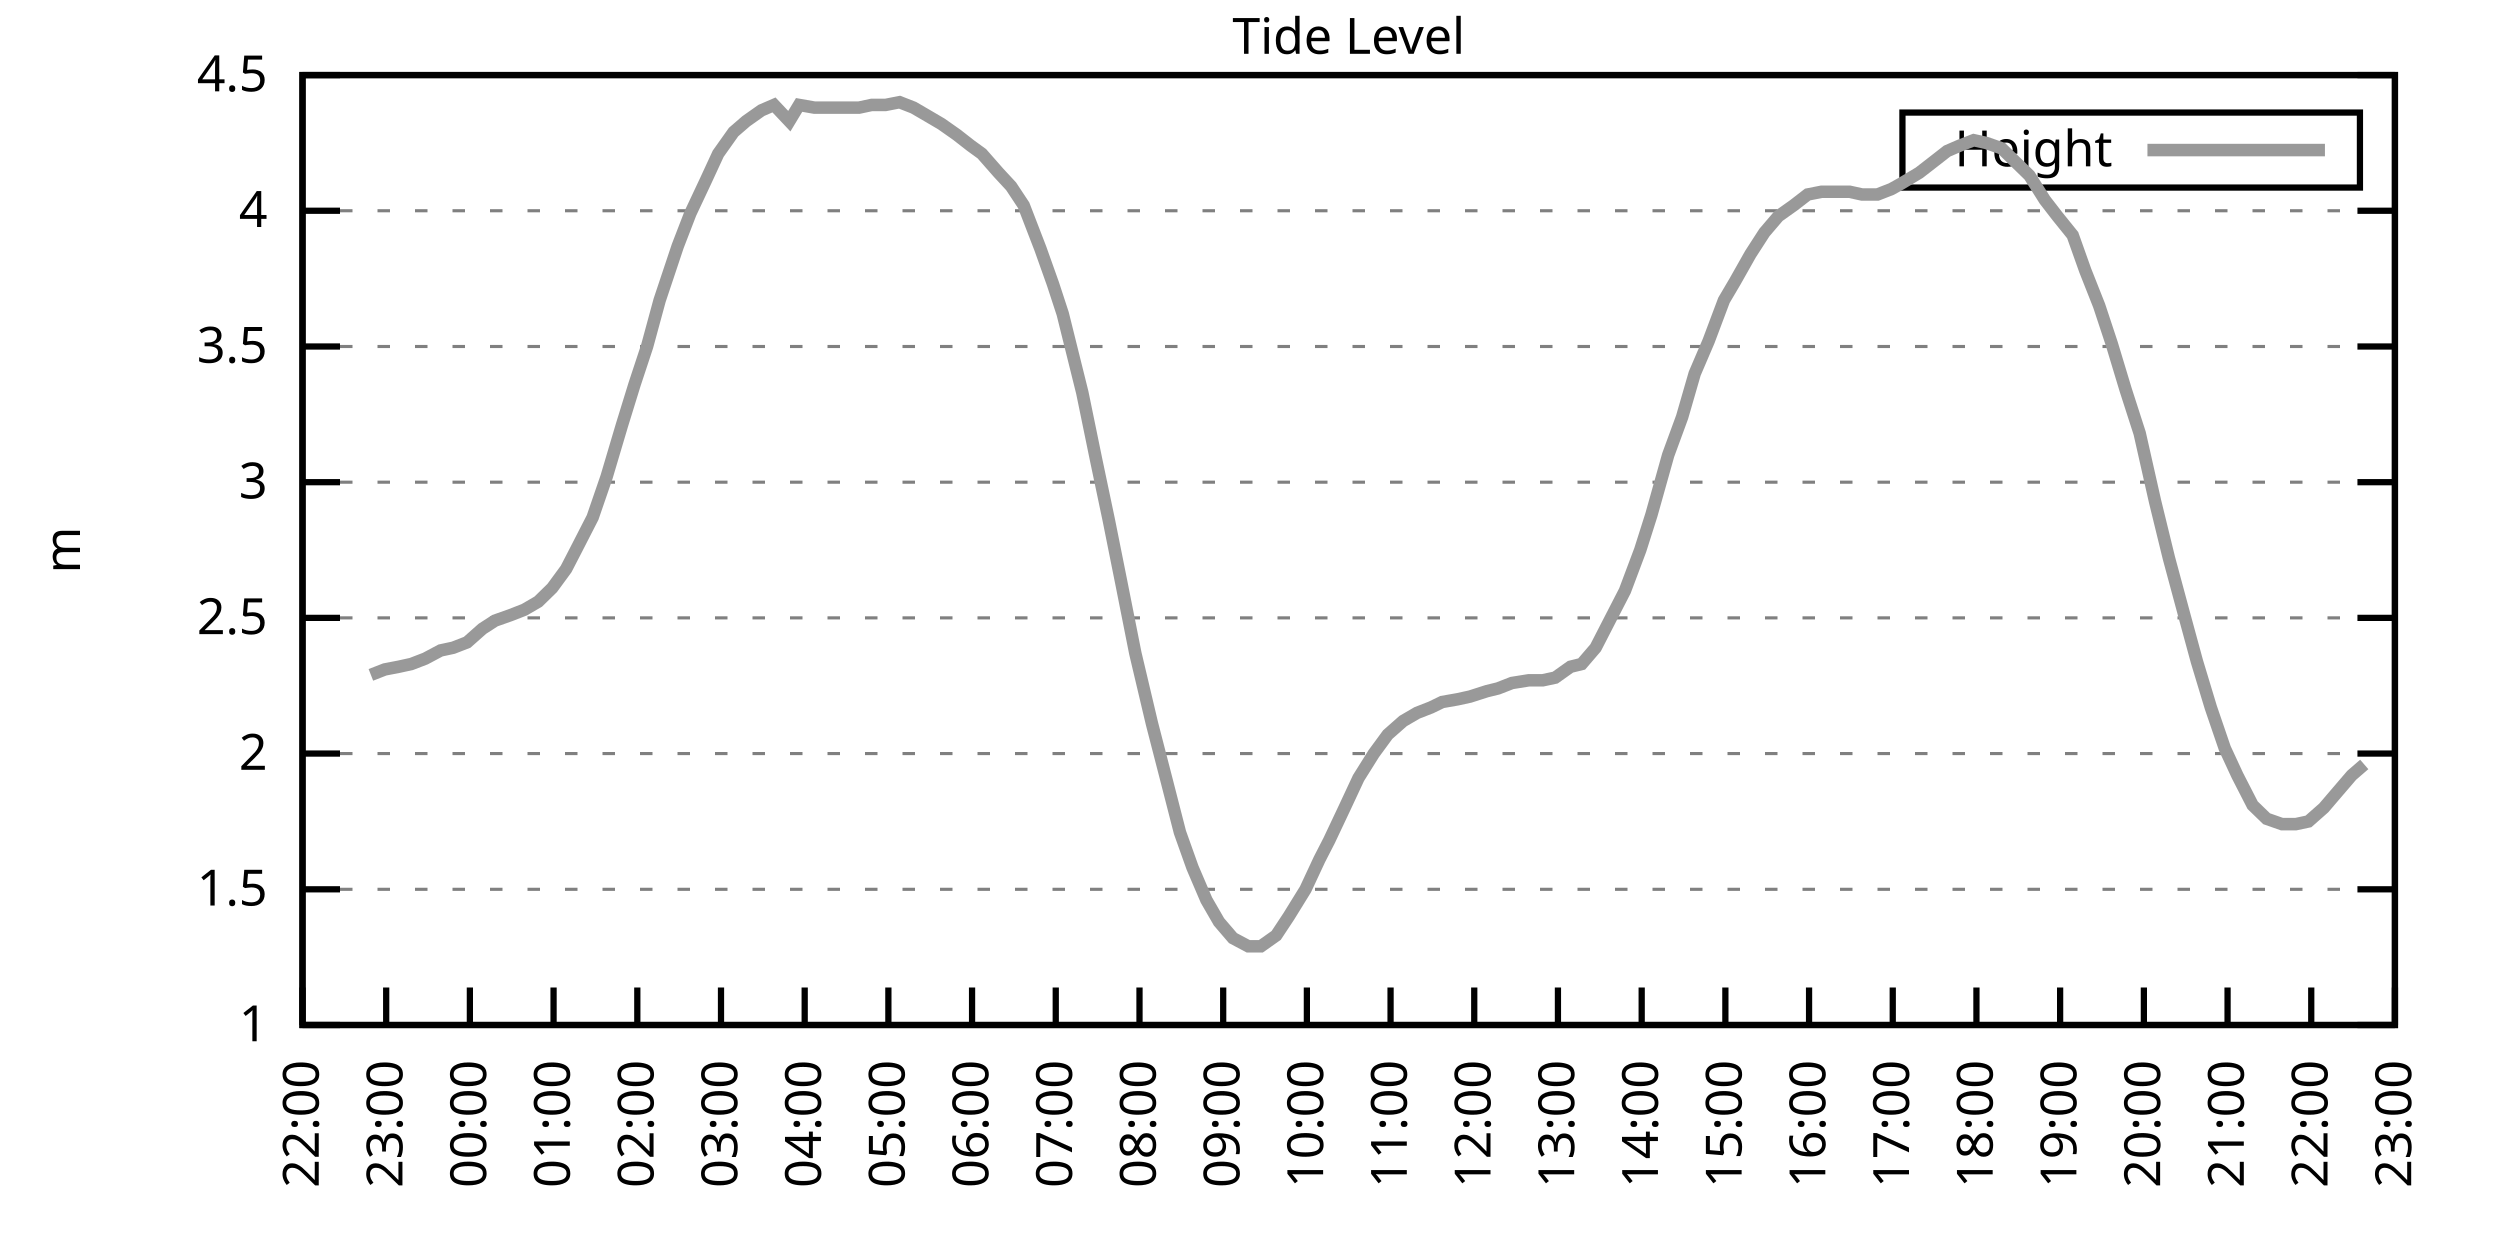
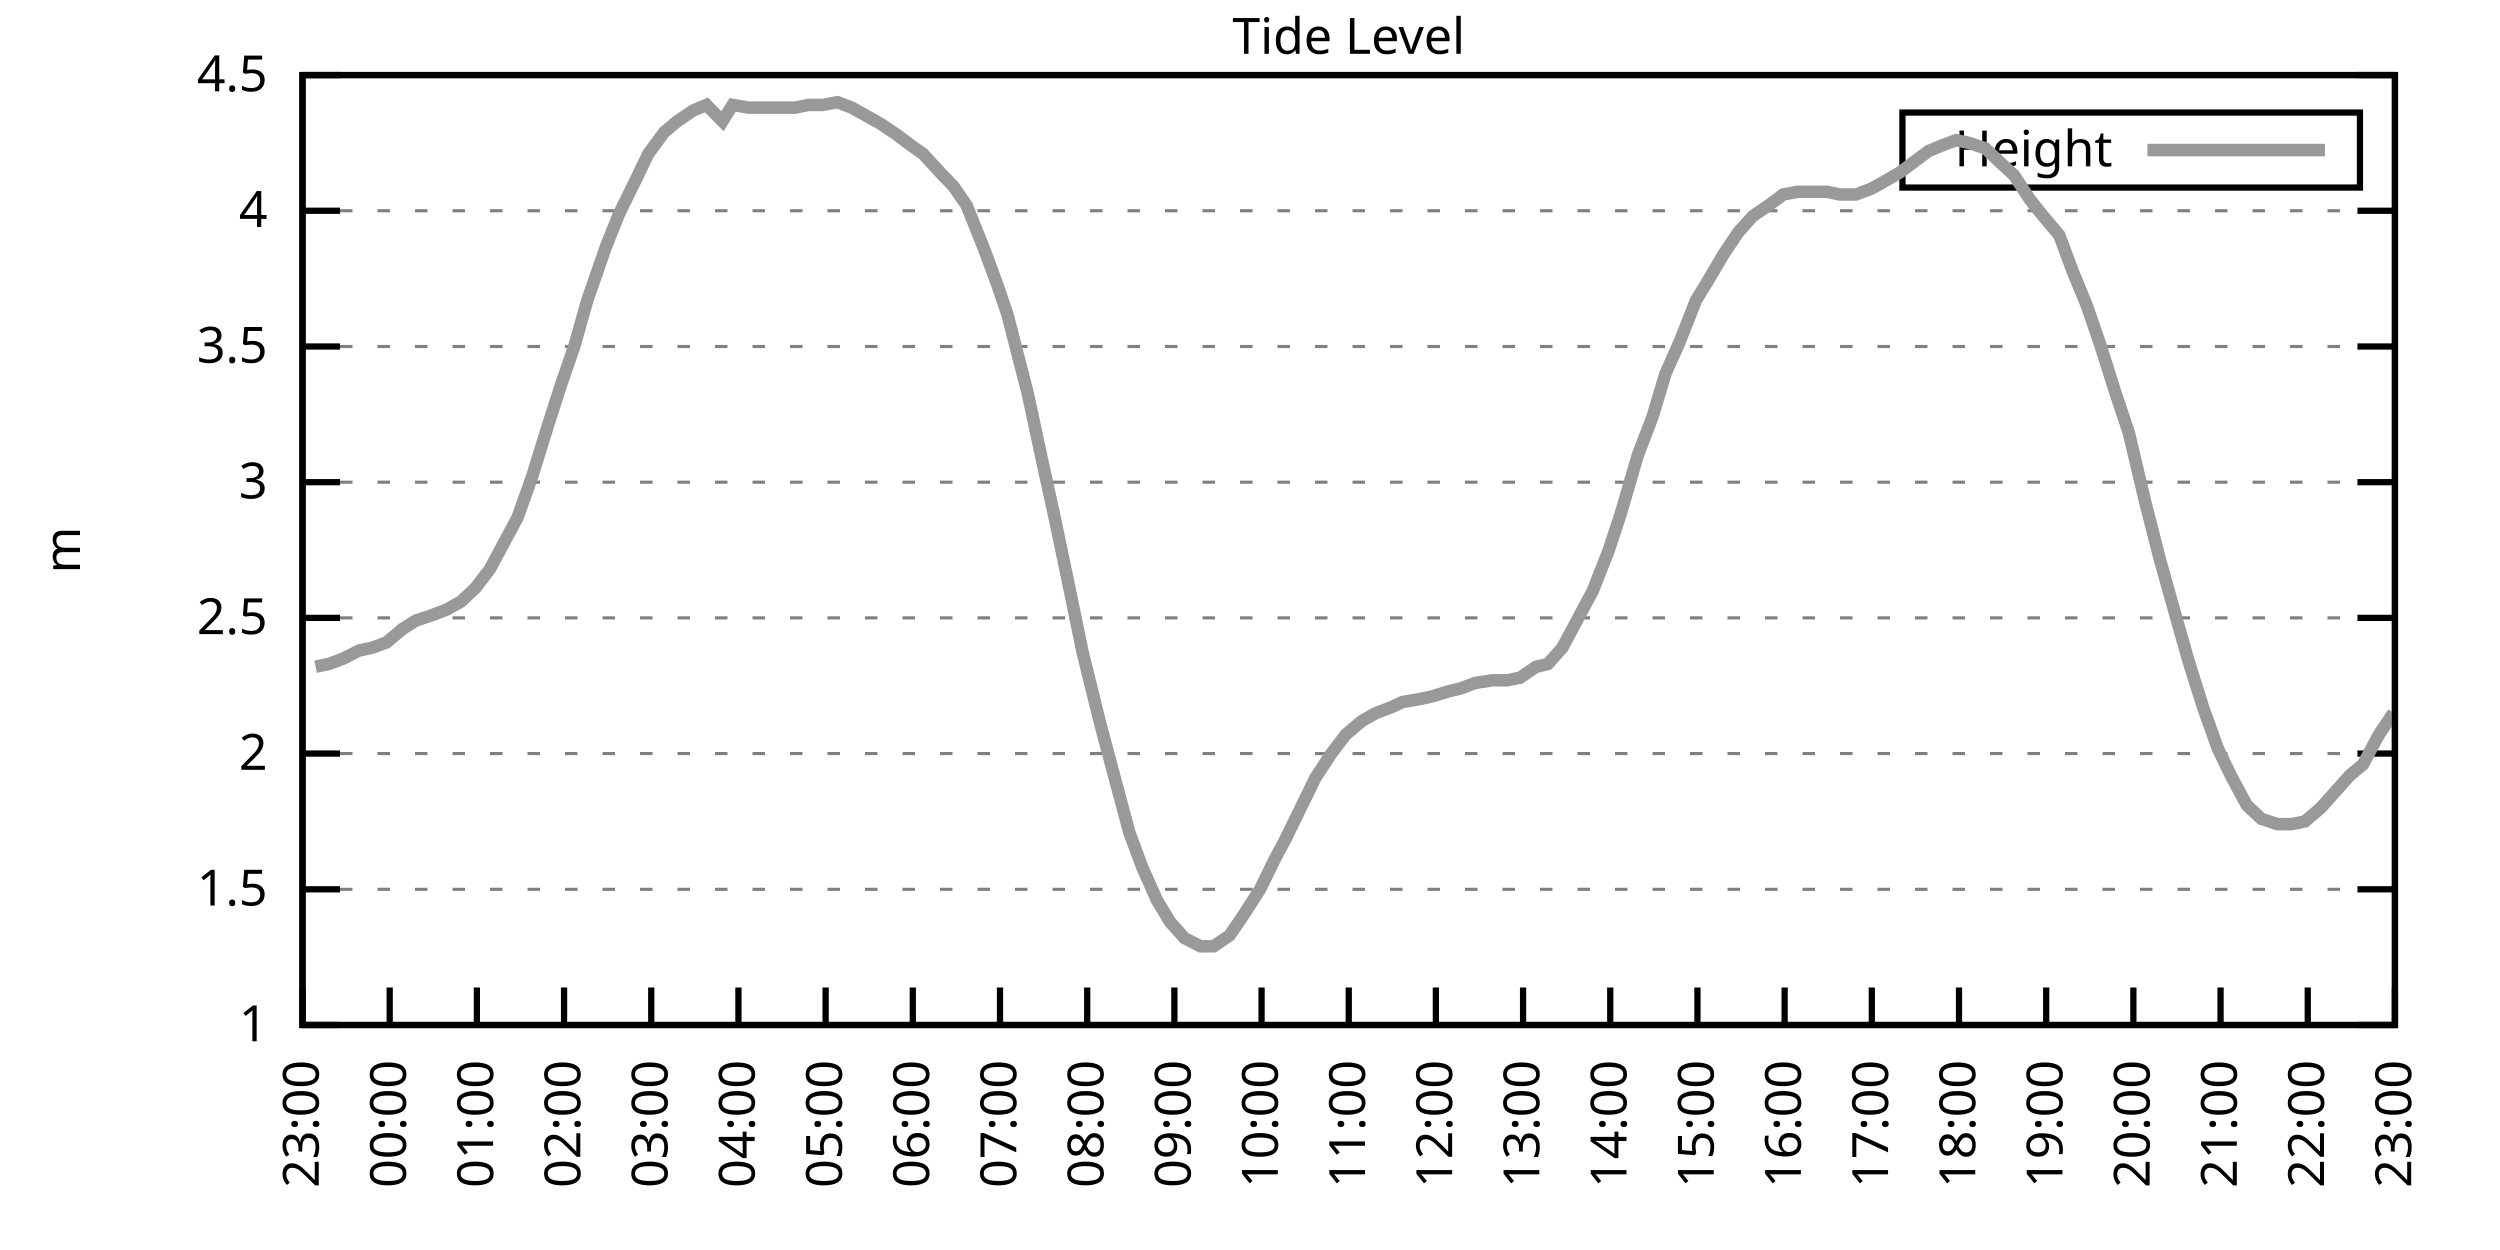
<svg xmlns="http://www.w3.org/2000/svg" xmlns:xlink="http://www.w3.org/1999/xlink" width="400" height="200" viewBox="0 0 400 200">
  <g id="gnuplot_canvas">
    <rect x="0" y="0" width="400" height="200" fill="none" />
    <defs>
      <circle id="gpDot" r="0.5" stroke-width="0.5" stroke="currentColor" />
      <path id="gpPt0" stroke-width="0.333" stroke="currentColor" d="M-1,0 h2 M0,-1 v2" />
      <path id="gpPt1" stroke-width="0.333" stroke="currentColor" d="M-1,-1 L1,1 M1,-1 L-1,1" />
      <path id="gpPt2" stroke-width="0.333" stroke="currentColor" d="M-1,0 L1,0 M0,-1 L0,1 M-1,-1 L1,1 M-1,1 L1,-1" />
      <rect id="gpPt3" stroke-width="0.333" stroke="currentColor" x="-1" y="-1" width="2" height="2" />
      <rect id="gpPt4" stroke-width="0.333" stroke="currentColor" fill="currentColor" x="-1" y="-1" width="2" height="2" />
      <circle id="gpPt5" stroke-width="0.333" stroke="currentColor" cx="0" cy="0" r="1" />
      <use xlink:href="#gpPt5" id="gpPt6" fill="currentColor" stroke="none" />
      <path id="gpPt7" stroke-width="0.333" stroke="currentColor" d="M0,-1.33 L-1.33,0.67 L1.33,0.67 z" />
      <use xlink:href="#gpPt7" id="gpPt8" fill="currentColor" stroke="none" />
      <use xlink:href="#gpPt7" id="gpPt9" stroke="currentColor" transform="rotate(180)" />
      <use xlink:href="#gpPt9" id="gpPt10" fill="currentColor" stroke="none" />
      <use xlink:href="#gpPt3" id="gpPt11" stroke="currentColor" transform="rotate(45)" />
      <use xlink:href="#gpPt11" id="gpPt12" fill="currentColor" stroke="none" />
      <path id="gpPt13" stroke-width="0.333" stroke="currentColor" d="M0,1.330 L1.265,0.411 L0.782,-1.067 L-0.782,-1.076 L-1.265,0.411 z" />
      <use xlink:href="#gpPt13" id="gpPt14" fill="currentColor" stroke="none" />
      <filter id="textbox" filterUnits="objectBoundingBox" x="0" y="0" height="1" width="1">
        <feFlood flood-color="white" flood-opacity="1" result="bgnd" />
        <feComposite in="SourceGraphic" in2="bgnd" operator="atop" />
      </filter>
      <filter id="greybox" filterUnits="objectBoundingBox" x="0" y="0" height="1" width="1">
        <feFlood flood-color="lightgrey" flood-opacity="1" result="grey" />
        <feComposite in="SourceGraphic" in2="grey" operator="atop" />
      </filter>
    </defs>
    <g fill="none" color="white" stroke="currentColor" stroke-width="1.00" stroke-linecap="butt" stroke-linejoin="miter">
</g>
    <g fill="none" color="black" stroke="currentColor" stroke-width="1.00" stroke-linecap="butt" stroke-linejoin="miter">
      <g stroke="none" shape-rendering="crispEdges">
        <polygon fill="rgb(255, 255, 255)" points="48.40,164.00 383.18,164.00 383.18,12.02 48.40,12.02 " />
      </g>
    </g>
    <g fill="none" color="black" stroke="currentColor" stroke-width="1.00" stroke-linecap="butt" stroke-linejoin="miter">
</g>
    <g fill="none" color="black" stroke="black" stroke-width="0.50" stroke-linecap="butt" stroke-linejoin="miter">
</g>
    <g fill="none" color="gray" stroke="currentColor" stroke-width="0.50" stroke-linecap="butt" stroke-linejoin="miter">
      <path stroke="gray" stroke-dasharray="2,4" class="gridline" d="M48.40,164.00 L383.19,164.00  " />
    </g>
    <g fill="none" color="gray" stroke="gray" stroke-width="1.00" stroke-linecap="butt" stroke-linejoin="miter">
</g>
    <g fill="none" color="black" stroke="currentColor" stroke-width="1.00" stroke-linecap="butt" stroke-linejoin="miter">
      <path stroke="black" d="M48.40,164.00 L54.40,164.00 M383.19,164.00 L377.19,164.00  " />
      <g transform="translate(42.80,166.60)" stroke="none" fill="black" font-family="Sans" font-size="8.00" text-anchor="end">
        <text>
          <tspan font-family="Sans"> 1</tspan>
        </text>
      </g>
    </g>
    <g fill="none" color="black" stroke="currentColor" stroke-width="1.00" stroke-linecap="butt" stroke-linejoin="miter">
</g>
    <g fill="none" color="black" stroke="black" stroke-width="0.50" stroke-linecap="butt" stroke-linejoin="miter">
</g>
    <g fill="none" color="gray" stroke="currentColor" stroke-width="0.50" stroke-linecap="butt" stroke-linejoin="miter">
      <path stroke="gray" stroke-dasharray="2,4" class="gridline" d="M48.40,142.29 L383.19,142.29  " />
    </g>
    <g fill="none" color="gray" stroke="gray" stroke-width="1.00" stroke-linecap="butt" stroke-linejoin="miter">
</g>
    <g fill="none" color="black" stroke="currentColor" stroke-width="1.00" stroke-linecap="butt" stroke-linejoin="miter">
      <path stroke="black" d="M48.40,142.29 L54.40,142.29 M383.19,142.29 L377.19,142.29  " />
      <g transform="translate(42.80,144.89)" stroke="none" fill="black" font-family="Sans" font-size="8.00" text-anchor="end">
        <text>
          <tspan font-family="Sans"> 1.5</tspan>
        </text>
      </g>
    </g>
    <g fill="none" color="black" stroke="currentColor" stroke-width="1.00" stroke-linecap="butt" stroke-linejoin="miter">
</g>
    <g fill="none" color="black" stroke="black" stroke-width="0.50" stroke-linecap="butt" stroke-linejoin="miter">
</g>
    <g fill="none" color="gray" stroke="currentColor" stroke-width="0.50" stroke-linecap="butt" stroke-linejoin="miter">
      <path stroke="gray" stroke-dasharray="2,4" class="gridline" d="M48.40,120.57 L383.19,120.57  " />
    </g>
    <g fill="none" color="gray" stroke="gray" stroke-width="1.00" stroke-linecap="butt" stroke-linejoin="miter">
</g>
    <g fill="none" color="black" stroke="currentColor" stroke-width="1.00" stroke-linecap="butt" stroke-linejoin="miter">
      <path stroke="black" d="M48.40,120.57 L54.40,120.57 M383.19,120.57 L377.19,120.57  " />
      <g transform="translate(42.80,123.17)" stroke="none" fill="black" font-family="Sans" font-size="8.00" text-anchor="end">
        <text>
          <tspan font-family="Sans"> 2</tspan>
        </text>
      </g>
    </g>
    <g fill="none" color="black" stroke="currentColor" stroke-width="1.00" stroke-linecap="butt" stroke-linejoin="miter">
</g>
    <g fill="none" color="black" stroke="black" stroke-width="0.50" stroke-linecap="butt" stroke-linejoin="miter">
</g>
    <g fill="none" color="gray" stroke="currentColor" stroke-width="0.50" stroke-linecap="butt" stroke-linejoin="miter">
      <path stroke="gray" stroke-dasharray="2,4" class="gridline" d="M48.40,98.86 L383.19,98.86  " />
    </g>
    <g fill="none" color="gray" stroke="gray" stroke-width="1.00" stroke-linecap="butt" stroke-linejoin="miter">
</g>
    <g fill="none" color="black" stroke="currentColor" stroke-width="1.00" stroke-linecap="butt" stroke-linejoin="miter">
      <path stroke="black" d="M48.40,98.86 L54.40,98.86 M383.19,98.86 L377.19,98.86  " />
      <g transform="translate(42.80,101.46)" stroke="none" fill="black" font-family="Sans" font-size="8.00" text-anchor="end">
        <text>
          <tspan font-family="Sans"> 2.5</tspan>
        </text>
      </g>
    </g>
    <g fill="none" color="black" stroke="currentColor" stroke-width="1.00" stroke-linecap="butt" stroke-linejoin="miter">
</g>
    <g fill="none" color="black" stroke="black" stroke-width="0.50" stroke-linecap="butt" stroke-linejoin="miter">
</g>
    <g fill="none" color="gray" stroke="currentColor" stroke-width="0.50" stroke-linecap="butt" stroke-linejoin="miter">
      <path stroke="gray" stroke-dasharray="2,4" class="gridline" d="M48.40,77.15 L383.19,77.15  " />
    </g>
    <g fill="none" color="gray" stroke="gray" stroke-width="1.00" stroke-linecap="butt" stroke-linejoin="miter">
</g>
    <g fill="none" color="black" stroke="currentColor" stroke-width="1.00" stroke-linecap="butt" stroke-linejoin="miter">
      <path stroke="black" d="M48.40,77.15 L54.40,77.15 M383.19,77.15 L377.19,77.15  " />
      <g transform="translate(42.80,79.75)" stroke="none" fill="black" font-family="Sans" font-size="8.00" text-anchor="end">
        <text>
          <tspan font-family="Sans"> 3</tspan>
        </text>
      </g>
    </g>
    <g fill="none" color="black" stroke="currentColor" stroke-width="1.00" stroke-linecap="butt" stroke-linejoin="miter">
</g>
    <g fill="none" color="black" stroke="black" stroke-width="0.50" stroke-linecap="butt" stroke-linejoin="miter">
</g>
    <g fill="none" color="gray" stroke="currentColor" stroke-width="0.50" stroke-linecap="butt" stroke-linejoin="miter">
      <path stroke="gray" stroke-dasharray="2,4" class="gridline" d="M48.40,55.44 L383.19,55.44  " />
    </g>
    <g fill="none" color="gray" stroke="gray" stroke-width="1.00" stroke-linecap="butt" stroke-linejoin="miter">
</g>
    <g fill="none" color="black" stroke="currentColor" stroke-width="1.00" stroke-linecap="butt" stroke-linejoin="miter">
      <path stroke="black" d="M48.40,55.44 L54.40,55.44 M383.19,55.44 L377.19,55.44  " />
      <g transform="translate(42.80,58.04)" stroke="none" fill="black" font-family="Sans" font-size="8.00" text-anchor="end">
        <text>
          <tspan font-family="Sans"> 3.5</tspan>
        </text>
      </g>
    </g>
    <g fill="none" color="black" stroke="currentColor" stroke-width="1.00" stroke-linecap="butt" stroke-linejoin="miter">
</g>
    <g fill="none" color="black" stroke="black" stroke-width="0.50" stroke-linecap="butt" stroke-linejoin="miter">
</g>
    <g fill="none" color="gray" stroke="currentColor" stroke-width="0.50" stroke-linecap="butt" stroke-linejoin="miter">
      <path stroke="gray" stroke-dasharray="2,4" class="gridline" d="M48.40,33.72 L383.19,33.72  " />
    </g>
    <g fill="none" color="gray" stroke="gray" stroke-width="1.00" stroke-linecap="butt" stroke-linejoin="miter">
</g>
    <g fill="none" color="black" stroke="currentColor" stroke-width="1.00" stroke-linecap="butt" stroke-linejoin="miter">
      <path stroke="black" d="M48.40,33.72 L54.40,33.72 M383.19,33.72 L377.19,33.72  " />
      <g transform="translate(42.80,36.32)" stroke="none" fill="black" font-family="Sans" font-size="8.00" text-anchor="end">
        <text>
          <tspan font-family="Sans"> 4</tspan>
        </text>
      </g>
    </g>
    <g fill="none" color="black" stroke="currentColor" stroke-width="1.00" stroke-linecap="butt" stroke-linejoin="miter">
</g>
    <g fill="none" color="black" stroke="black" stroke-width="0.50" stroke-linecap="butt" stroke-linejoin="miter">
</g>
    <g fill="none" color="gray" stroke="currentColor" stroke-width="0.50" stroke-linecap="butt" stroke-linejoin="miter">
      <path stroke="gray" stroke-dasharray="2,4" class="gridline" d="M48.40,12.01 L383.19,12.01  " />
    </g>
    <g fill="none" color="gray" stroke="gray" stroke-width="1.00" stroke-linecap="butt" stroke-linejoin="miter">
</g>
    <g fill="none" color="black" stroke="currentColor" stroke-width="1.00" stroke-linecap="butt" stroke-linejoin="miter">
      <path stroke="black" d="M48.40,12.01 L54.40,12.01 M383.19,12.01 L377.19,12.01  " />
      <g transform="translate(42.80,14.61)" stroke="none" fill="black" font-family="Sans" font-size="8.00" text-anchor="end">
        <text>
          <tspan font-family="Sans"> 4.5</tspan>
        </text>
      </g>
    </g>
    <g fill="none" color="black" stroke="currentColor" stroke-width="1.00" stroke-linecap="butt" stroke-linejoin="miter">
      <path stroke="black" d="M48.40,164.00 L48.40,158.00  " />
      <g transform="translate(51.00,169.60) rotate(270.00)" stroke="none" fill="black" font-family="Sans" font-size="8.00" text-anchor="end">
        <text>
-           <tspan font-family="Sans">22:00</tspan>
-         </text>
-       </g>
-     </g>
-     <g fill="none" color="black" stroke="currentColor" stroke-width="1.00" stroke-linecap="butt" stroke-linejoin="miter">
-       <path stroke="black" d="M61.79,164.00 L61.79,158.00  " />
-       <g transform="translate(64.39,169.60) rotate(270.00)" stroke="none" fill="black" font-family="Sans" font-size="8.00" text-anchor="end">
-         <text>
          <tspan font-family="Sans">23:00</tspan>
        </text>
      </g>
    </g>
    <g fill="none" color="black" stroke="currentColor" stroke-width="1.00" stroke-linecap="butt" stroke-linejoin="miter">
-       <path stroke="black" d="M75.18,164.00 L75.18,158.00  " />
-       <g transform="translate(77.78,169.60) rotate(270.00)" stroke="none" fill="black" font-family="Sans" font-size="8.00" text-anchor="end">
+       <path stroke="black" d="M62.35,164.00 L62.35,158.00  " />
+       <g transform="translate(64.95,169.60) rotate(270.00)" stroke="none" fill="black" font-family="Sans" font-size="8.00" text-anchor="end">
        <text>
          <tspan font-family="Sans">00:00</tspan>
        </text>
      </g>
    </g>
    <g fill="none" color="black" stroke="currentColor" stroke-width="1.00" stroke-linecap="butt" stroke-linejoin="miter">
-       <path stroke="black" d="M88.57,164.00 L88.57,158.00  " />
-       <g transform="translate(91.17,169.60) rotate(270.00)" stroke="none" fill="black" font-family="Sans" font-size="8.00" text-anchor="end">
+       <path stroke="black" d="M76.30,164.00 L76.30,158.00  " />
+       <g transform="translate(78.90,169.60) rotate(270.00)" stroke="none" fill="black" font-family="Sans" font-size="8.00" text-anchor="end">
        <text>
          <tspan font-family="Sans">01:00</tspan>
        </text>
      </g>
    </g>
    <g fill="none" color="black" stroke="currentColor" stroke-width="1.00" stroke-linecap="butt" stroke-linejoin="miter">
-       <path stroke="black" d="M101.97,164.00 L101.97,158.00  " />
-       <g transform="translate(104.57,169.60) rotate(270.00)" stroke="none" fill="black" font-family="Sans" font-size="8.00" text-anchor="end">
+       <path stroke="black" d="M90.25,164.00 L90.25,158.00  " />
+       <g transform="translate(92.85,169.60) rotate(270.00)" stroke="none" fill="black" font-family="Sans" font-size="8.00" text-anchor="end">
        <text>
          <tspan font-family="Sans">02:00</tspan>
        </text>
      </g>
    </g>
    <g fill="none" color="black" stroke="currentColor" stroke-width="1.00" stroke-linecap="butt" stroke-linejoin="miter">
-       <path stroke="black" d="M115.36,164.00 L115.36,158.00  " />
-       <g transform="translate(117.96,169.60) rotate(270.00)" stroke="none" fill="black" font-family="Sans" font-size="8.00" text-anchor="end">
+       <path stroke="black" d="M104.20,164.00 L104.20,158.00  " />
+       <g transform="translate(106.80,169.60) rotate(270.00)" stroke="none" fill="black" font-family="Sans" font-size="8.00" text-anchor="end">
        <text>
          <tspan font-family="Sans">03:00</tspan>
        </text>
      </g>
    </g>
    <g fill="none" color="black" stroke="currentColor" stroke-width="1.00" stroke-linecap="butt" stroke-linejoin="miter">
-       <path stroke="black" d="M128.75,164.00 L128.75,158.00  " />
-       <g transform="translate(131.35,169.60) rotate(270.00)" stroke="none" fill="black" font-family="Sans" font-size="8.00" text-anchor="end">
+       <path stroke="black" d="M118.15,164.00 L118.15,158.00  " />
+       <g transform="translate(120.75,169.60) rotate(270.00)" stroke="none" fill="black" font-family="Sans" font-size="8.00" text-anchor="end">
        <text>
          <tspan font-family="Sans">04:00</tspan>
        </text>
      </g>
    </g>
    <g fill="none" color="black" stroke="currentColor" stroke-width="1.00" stroke-linecap="butt" stroke-linejoin="miter">
-       <path stroke="black" d="M142.14,164.00 L142.14,158.00  " />
-       <g transform="translate(144.74,169.60) rotate(270.00)" stroke="none" fill="black" font-family="Sans" font-size="8.00" text-anchor="end">
+       <path stroke="black" d="M132.10,164.00 L132.10,158.00  " />
+       <g transform="translate(134.70,169.60) rotate(270.00)" stroke="none" fill="black" font-family="Sans" font-size="8.00" text-anchor="end">
        <text>
          <tspan font-family="Sans">05:00</tspan>
        </text>
      </g>
    </g>
    <g fill="none" color="black" stroke="currentColor" stroke-width="1.00" stroke-linecap="butt" stroke-linejoin="miter">
-       <path stroke="black" d="M155.53,164.00 L155.53,158.00  " />
-       <g transform="translate(158.13,169.60) rotate(270.00)" stroke="none" fill="black" font-family="Sans" font-size="8.00" text-anchor="end">
+       <path stroke="black" d="M146.05,164.00 L146.05,158.00  " />
+       <g transform="translate(148.65,169.60) rotate(270.00)" stroke="none" fill="black" font-family="Sans" font-size="8.00" text-anchor="end">
        <text>
          <tspan font-family="Sans">06:00</tspan>
        </text>
      </g>
    </g>
    <g fill="none" color="black" stroke="currentColor" stroke-width="1.00" stroke-linecap="butt" stroke-linejoin="miter">
-       <path stroke="black" d="M168.92,164.00 L168.92,158.00  " />
-       <g transform="translate(171.52,169.60) rotate(270.00)" stroke="none" fill="black" font-family="Sans" font-size="8.00" text-anchor="end">
+       <path stroke="black" d="M160.00,164.00 L160.00,158.00  " />
+       <g transform="translate(162.60,169.60) rotate(270.00)" stroke="none" fill="black" font-family="Sans" font-size="8.00" text-anchor="end">
        <text>
          <tspan font-family="Sans">07:00</tspan>
        </text>
      </g>
    </g>
    <g fill="none" color="black" stroke="currentColor" stroke-width="1.00" stroke-linecap="butt" stroke-linejoin="miter">
-       <path stroke="black" d="M182.32,164.00 L182.32,158.00  " />
-       <g transform="translate(184.92,169.60) rotate(270.00)" stroke="none" fill="black" font-family="Sans" font-size="8.00" text-anchor="end">
+       <path stroke="black" d="M173.95,164.00 L173.95,158.00  " />
+       <g transform="translate(176.55,169.60) rotate(270.00)" stroke="none" fill="black" font-family="Sans" font-size="8.00" text-anchor="end">
        <text>
          <tspan font-family="Sans">08:00</tspan>
        </text>
      </g>
    </g>
    <g fill="none" color="black" stroke="currentColor" stroke-width="1.00" stroke-linecap="butt" stroke-linejoin="miter">
-       <path stroke="black" d="M195.71,164.00 L195.71,158.00  " />
-       <g transform="translate(198.31,169.60) rotate(270.00)" stroke="none" fill="black" font-family="Sans" font-size="8.00" text-anchor="end">
+       <path stroke="black" d="M187.90,164.00 L187.90,158.00  " />
+       <g transform="translate(190.50,169.60) rotate(270.00)" stroke="none" fill="black" font-family="Sans" font-size="8.00" text-anchor="end">
        <text>
          <tspan font-family="Sans">09:00</tspan>
        </text>
      </g>
    </g>
    <g fill="none" color="black" stroke="currentColor" stroke-width="1.00" stroke-linecap="butt" stroke-linejoin="miter">
-       <path stroke="black" d="M209.10,164.00 L209.10,158.00  " />
-       <g transform="translate(211.70,169.60) rotate(270.00)" stroke="none" fill="black" font-family="Sans" font-size="8.00" text-anchor="end">
+       <path stroke="black" d="M201.85,164.00 L201.85,158.00  " />
+       <g transform="translate(204.45,169.60) rotate(270.00)" stroke="none" fill="black" font-family="Sans" font-size="8.00" text-anchor="end">
        <text>
          <tspan font-family="Sans">10:00</tspan>
        </text>
      </g>
    </g>
    <g fill="none" color="black" stroke="currentColor" stroke-width="1.00" stroke-linecap="butt" stroke-linejoin="miter">
-       <path stroke="black" d="M222.49,164.00 L222.49,158.00  " />
-       <g transform="translate(225.09,169.60) rotate(270.00)" stroke="none" fill="black" font-family="Sans" font-size="8.00" text-anchor="end">
+       <path stroke="black" d="M215.80,164.00 L215.80,158.00  " />
+       <g transform="translate(218.40,169.60) rotate(270.00)" stroke="none" fill="black" font-family="Sans" font-size="8.00" text-anchor="end">
        <text>
          <tspan font-family="Sans">11:00</tspan>
        </text>
      </g>
    </g>
    <g fill="none" color="black" stroke="currentColor" stroke-width="1.00" stroke-linecap="butt" stroke-linejoin="miter">
-       <path stroke="black" d="M235.88,164.00 L235.88,158.00  " />
-       <g transform="translate(238.48,169.60) rotate(270.00)" stroke="none" fill="black" font-family="Sans" font-size="8.00" text-anchor="end">
+       <path stroke="black" d="M229.74,164.00 L229.74,158.00  " />
+       <g transform="translate(232.34,169.60) rotate(270.00)" stroke="none" fill="black" font-family="Sans" font-size="8.00" text-anchor="end">
        <text>
          <tspan font-family="Sans">12:00</tspan>
        </text>
      </g>
    </g>
    <g fill="none" color="black" stroke="currentColor" stroke-width="1.00" stroke-linecap="butt" stroke-linejoin="miter">
-       <path stroke="black" d="M249.27,164.00 L249.27,158.00  " />
-       <g transform="translate(251.87,169.60) rotate(270.00)" stroke="none" fill="black" font-family="Sans" font-size="8.00" text-anchor="end">
+       <path stroke="black" d="M243.69,164.00 L243.69,158.00  " />
+       <g transform="translate(246.29,169.60) rotate(270.00)" stroke="none" fill="black" font-family="Sans" font-size="8.00" text-anchor="end">
        <text>
          <tspan font-family="Sans">13:00</tspan>
        </text>
      </g>
    </g>
    <g fill="none" color="black" stroke="currentColor" stroke-width="1.00" stroke-linecap="butt" stroke-linejoin="miter">
-       <path stroke="black" d="M262.67,164.00 L262.67,158.00  " />
-       <g transform="translate(265.27,169.60) rotate(270.00)" stroke="none" fill="black" font-family="Sans" font-size="8.00" text-anchor="end">
+       <path stroke="black" d="M257.64,164.00 L257.64,158.00  " />
+       <g transform="translate(260.24,169.60) rotate(270.00)" stroke="none" fill="black" font-family="Sans" font-size="8.00" text-anchor="end">
        <text>
          <tspan font-family="Sans">14:00</tspan>
        </text>
      </g>
    </g>
    <g fill="none" color="black" stroke="currentColor" stroke-width="1.00" stroke-linecap="butt" stroke-linejoin="miter">
-       <path stroke="black" d="M276.06,164.00 L276.06,158.00  " />
-       <g transform="translate(278.66,169.60) rotate(270.00)" stroke="none" fill="black" font-family="Sans" font-size="8.00" text-anchor="end">
+       <path stroke="black" d="M271.59,164.00 L271.59,158.00  " />
+       <g transform="translate(274.19,169.60) rotate(270.00)" stroke="none" fill="black" font-family="Sans" font-size="8.00" text-anchor="end">
        <text>
          <tspan font-family="Sans">15:00</tspan>
        </text>
      </g>
    </g>
    <g fill="none" color="black" stroke="currentColor" stroke-width="1.00" stroke-linecap="butt" stroke-linejoin="miter">
-       <path stroke="black" d="M289.45,164.00 L289.45,158.00  " />
-       <g transform="translate(292.05,169.60) rotate(270.00)" stroke="none" fill="black" font-family="Sans" font-size="8.00" text-anchor="end">
+       <path stroke="black" d="M285.54,164.00 L285.54,158.00  " />
+       <g transform="translate(288.14,169.60) rotate(270.00)" stroke="none" fill="black" font-family="Sans" font-size="8.00" text-anchor="end">
        <text>
          <tspan font-family="Sans">16:00</tspan>
        </text>
      </g>
    </g>
    <g fill="none" color="black" stroke="currentColor" stroke-width="1.00" stroke-linecap="butt" stroke-linejoin="miter">
-       <path stroke="black" d="M302.84,164.00 L302.84,158.00  " />
-       <g transform="translate(305.44,169.60) rotate(270.00)" stroke="none" fill="black" font-family="Sans" font-size="8.00" text-anchor="end">
+       <path stroke="black" d="M299.49,164.00 L299.49,158.00  " />
+       <g transform="translate(302.09,169.60) rotate(270.00)" stroke="none" fill="black" font-family="Sans" font-size="8.00" text-anchor="end">
        <text>
          <tspan font-family="Sans">17:00</tspan>
        </text>
      </g>
    </g>
    <g fill="none" color="black" stroke="currentColor" stroke-width="1.00" stroke-linecap="butt" stroke-linejoin="miter">
-       <path stroke="black" d="M316.23,164.00 L316.23,158.00  " />
-       <g transform="translate(318.83,169.60) rotate(270.00)" stroke="none" fill="black" font-family="Sans" font-size="8.00" text-anchor="end">
+       <path stroke="black" d="M313.44,164.00 L313.44,158.00  " />
+       <g transform="translate(316.04,169.60) rotate(270.00)" stroke="none" fill="black" font-family="Sans" font-size="8.00" text-anchor="end">
        <text>
          <tspan font-family="Sans">18:00</tspan>
        </text>
      </g>
    </g>
    <g fill="none" color="black" stroke="currentColor" stroke-width="1.00" stroke-linecap="butt" stroke-linejoin="miter">
-       <path stroke="black" d="M329.62,164.00 L329.62,158.00  " />
-       <g transform="translate(332.22,169.60) rotate(270.00)" stroke="none" fill="black" font-family="Sans" font-size="8.00" text-anchor="end">
+       <path stroke="black" d="M327.39,164.00 L327.39,158.00  " />
+       <g transform="translate(329.99,169.60) rotate(270.00)" stroke="none" fill="black" font-family="Sans" font-size="8.00" text-anchor="end">
        <text>
          <tspan font-family="Sans">19:00</tspan>
        </text>
      </g>
    </g>
    <g fill="none" color="black" stroke="currentColor" stroke-width="1.00" stroke-linecap="butt" stroke-linejoin="miter">
-       <path stroke="black" d="M343.02,164.00 L343.02,158.00  " />
-       <g transform="translate(345.62,169.60) rotate(270.00)" stroke="none" fill="black" font-family="Sans" font-size="8.00" text-anchor="end">
+       <path stroke="black" d="M341.34,164.00 L341.34,158.00  " />
+       <g transform="translate(343.94,169.60) rotate(270.00)" stroke="none" fill="black" font-family="Sans" font-size="8.00" text-anchor="end">
        <text>
          <tspan font-family="Sans">20:00</tspan>
        </text>
      </g>
    </g>
    <g fill="none" color="black" stroke="currentColor" stroke-width="1.00" stroke-linecap="butt" stroke-linejoin="miter">
-       <path stroke="black" d="M356.41,164.00 L356.41,158.00  " />
-       <g transform="translate(359.01,169.60) rotate(270.00)" stroke="none" fill="black" font-family="Sans" font-size="8.00" text-anchor="end">
+       <path stroke="black" d="M355.29,164.00 L355.29,158.00  " />
+       <g transform="translate(357.89,169.60) rotate(270.00)" stroke="none" fill="black" font-family="Sans" font-size="8.00" text-anchor="end">
        <text>
          <tspan font-family="Sans">21:00</tspan>
        </text>
      </g>
    </g>
    <g fill="none" color="black" stroke="currentColor" stroke-width="1.00" stroke-linecap="butt" stroke-linejoin="miter">
-       <path stroke="black" d="M369.80,164.00 L369.80,158.00  " />
-       <g transform="translate(372.40,169.60) rotate(270.00)" stroke="none" fill="black" font-family="Sans" font-size="8.00" text-anchor="end">
+       <path stroke="black" d="M369.24,164.00 L369.24,158.00  " />
+       <g transform="translate(371.84,169.60) rotate(270.00)" stroke="none" fill="black" font-family="Sans" font-size="8.00" text-anchor="end">
        <text>
          <tspan font-family="Sans">22:00</tspan>
        </text>
      </g>
    </g>
    <g fill="none" color="black" stroke="currentColor" stroke-width="1.00" stroke-linecap="butt" stroke-linejoin="miter">
      <path stroke="black" d="M383.19,164.00 L383.19,158.00  " />
      <g transform="translate(385.79,169.60) rotate(270.00)" stroke="none" fill="black" font-family="Sans" font-size="8.00" text-anchor="end">
        <text>
          <tspan font-family="Sans">23:00</tspan>
        </text>
      </g>
    </g>
    <g fill="none" color="black" stroke="currentColor" stroke-width="1.00" stroke-linecap="butt" stroke-linejoin="miter">
</g>
    <g fill="none" color="black" stroke="currentColor" stroke-width="1.00" stroke-linecap="butt" stroke-linejoin="miter">
      <path stroke="black" d="M48.40,12.01 L48.40,164.00 L383.19,164.00 L383.19,12.01 L48.40,12.01 Z  " />
    </g>
    <g fill="none" color="black" stroke="currentColor" stroke-width="1.00" stroke-linecap="butt" stroke-linejoin="miter">
</g>
    <g fill="none" color="black" stroke="currentColor" stroke-width="1.00" stroke-linecap="butt" stroke-linejoin="miter">
      <path stroke="black" d="M304.39,30.01 L304.39,18.01 L377.59,18.01 L377.59,30.01 L304.39,30.01 Z  " />
    </g>
    <g id="Tide_level_plot_1">
      <g fill="none" color="white" stroke="black" stroke-width="2.00" stroke-linecap="butt" stroke-linejoin="miter">
</g>
      <g fill="none" color="black" stroke="currentColor" stroke-width="2.00" stroke-linecap="butt" stroke-linejoin="miter">
        <g transform="translate(337.99,26.61)" stroke="none" fill="black" font-family="Sans" font-size="8.00" text-anchor="end">
          <text>
            <tspan font-family="Sans">Height</tspan>
          </text>
        </g>
      </g>
      <g fill="none" color="black" stroke="currentColor" stroke-width="2.00" stroke-linecap="butt" stroke-linejoin="miter">
-         <path stroke="rgb(153, 153, 153)" d="M343.59,24.01 L371.99,24.01 M59.34,107.98 L61.57,107.11 L63.80,106.68 L65.81,106.24 L68.04,105.38 L70.50,104.07   L72.50,103.64 L74.74,102.77 L77.19,100.60 L79.20,99.30 L81.66,98.43 L83.89,97.56 L86.12,96.26 L88.35,94.08   L90.58,91.04 L92.15,88.00 L94.82,82.79 L97.06,76.28 L99.51,68.03 L101.52,61.52 L103.53,55.44 L105.54,48.05   L108.44,39.37 L110.45,34.16 L112.90,28.95 L114.91,24.60 L117.37,21.13 L119.38,19.39 L121.83,17.66 L123.84,16.79   L126.29,19.39 L127.86,16.79 L130.31,17.22 L132.77,17.22 L135.00,17.22 L137.45,17.22 L139.46,16.79 L141.69,16.79   L143.93,16.35 L146.16,17.22 L148.39,18.52 L150.62,19.83 L153.08,21.56 L155.31,23.30 L157.10,24.60 L159.77,27.64   L161.78,29.81 L163.79,32.85 L166.47,39.80 L168.48,45.45 L170.04,50.22 L173.17,62.82 L175.40,73.67 L177.41,83.23   L179.41,93.22 L181.65,104.51 L184.32,115.80 L186.56,124.48 L188.79,133.17 L190.80,138.81 L193.03,144.02 L195.04,147.50   L197.27,150.10 L199.73,151.41 L201.73,151.41 L204.19,149.67 L206.20,146.63 L208.88,142.29 L211.11,137.51 L212.67,134.47   L215.13,129.26 L217.36,124.48 L219.81,120.57 L222.04,117.53 L224.50,115.36 L226.73,114.06 L228.96,113.19 L230.75,112.32   L233.20,111.89 L235.21,111.45 L237.89,110.59 L239.68,110.15 L241.91,109.28 L244.59,108.85 L246.82,108.85 L248.83,108.42   L251.28,106.68 L253.07,106.24 L255.30,103.64 L257.53,99.30 L259.99,94.52 L262.44,88.00 L264.23,82.36 L266.91,72.81   L269.14,66.73 L271.15,59.78 L273.38,54.57 L275.83,48.05 L277.62,45.01 L280.07,40.67 L282.31,37.20 L284.54,34.59   L286.99,32.85 L289.23,31.12 L291.46,30.68 L293.69,30.68 L295.92,30.68 L297.93,31.12 L300.39,31.12 L302.62,30.25   L304.18,29.38 L307.08,27.64 L309.31,25.91 L311.54,24.17 L313.55,23.30 L315.79,22.43 L317.79,22.87 L320.25,23.73   L322.48,25.91 L324.71,28.08 L327.17,31.99 L329.18,34.59 L331.63,37.63 L333.64,43.28 L335.87,48.92 L337.88,55.00   L340.11,62.38 L342.35,69.33 L344.80,80.19 L347.03,89.31 L349.49,98.43 L351.50,105.81 L353.73,113.19 L355.96,119.71   L357.97,124.05 L360.42,128.83 L362.66,131.00 L365.11,131.86 L367.34,131.86 L369.35,131.43 L371.81,129.26 L374.04,126.65   L376.27,124.05 L378.28,122.31  " />
+         <path stroke="rgb(153, 153, 153)" d="M343.59,24.01 L371.99,24.01 M50.49,106.68 L52.58,106.24 L54.91,105.38 L57.47,104.07 L59.56,103.64 L61.88,102.77   L64.44,100.60 L66.53,99.30 L69.09,98.43 L71.42,97.56 L73.74,96.26 L76.07,94.08 L78.39,91.04 L80.02,88.00   L82.81,82.79 L85.13,76.28 L87.69,68.03 L89.78,61.52 L91.88,55.44 L93.97,48.05 L96.99,39.37 L99.08,34.16   L101.64,28.95 L103.73,24.60 L106.29,21.13 L108.38,19.39 L110.94,17.66 L113.03,16.79 L115.59,19.39 L117.22,16.79   L119.78,17.22 L122.33,17.22 L124.66,17.22 L127.22,17.22 L129.31,16.79 L131.63,16.79 L133.96,16.35 L136.28,17.22   L138.61,18.52 L140.93,19.83 L143.49,21.56 L145.81,23.30 L147.67,24.60 L150.46,27.64 L152.56,29.81 L154.65,32.85   L157.44,39.80 L159.53,45.45 L161.16,50.22 L164.41,62.82 L166.74,73.67 L168.83,83.23 L170.92,93.22 L173.25,104.51   L176.04,115.80 L178.36,124.48 L180.69,133.17 L182.78,138.81 L185.11,144.02 L187.20,147.50 L189.52,150.10 L192.08,151.41   L194.17,151.41 L196.73,149.67 L198.82,146.63 L201.61,142.29 L203.94,137.51 L205.57,134.47 L208.12,129.26 L210.45,124.48   L213.01,120.57 L215.33,117.53 L217.89,115.36 L220.21,114.06 L222.54,113.19 L224.40,112.32 L226.95,111.89 L229.05,111.45   L231.84,110.59 L233.70,110.15 L236.02,109.28 L238.81,108.85 L241.14,108.85 L243.23,108.42 L245.79,106.68 L247.65,106.24   L249.97,103.64 L252.30,99.30 L254.85,94.52 L257.41,88.00 L259.27,82.36 L262.06,72.81 L264.39,66.73 L266.48,59.78   L268.80,54.57 L271.36,48.05 L273.22,45.01 L275.78,40.67 L278.10,37.20 L280.43,34.59 L282.99,32.85 L285.31,31.12   L287.64,30.68 L289.96,30.68 L292.29,30.68 L294.38,31.12 L296.94,31.12 L299.26,30.25 L300.89,29.38 L303.91,27.64   L306.23,25.91 L308.56,24.17 L310.65,23.30 L312.98,22.43 L315.07,22.87 L317.63,23.73 L319.95,25.91 L322.28,28.08   L324.83,31.99 L326.93,34.59 L329.48,37.63 L331.58,43.28 L333.90,48.92 L335.99,55.00 L338.32,62.38 L340.64,69.33   L343.20,80.19 L345.53,89.31 L348.08,98.43 L350.18,105.81 L352.50,113.19 L354.83,119.71 L356.92,124.05 L359.48,128.83   L361.80,131.00 L364.36,131.86 L366.68,131.86 L368.78,131.43 L371.33,129.26 L373.66,126.65 L375.98,124.05 L378.08,122.31   L380.63,117.53 L382.96,114.06  " />
      </g>
    </g>
    <g fill="none" color="black" stroke="currentColor" stroke-width="2.00" stroke-linecap="butt" stroke-linejoin="miter">
</g>
    <g fill="none" color="black" stroke="black" stroke-width="1.00" stroke-linecap="butt" stroke-linejoin="miter">
</g>
    <g fill="none" color="black" stroke="currentColor" stroke-width="1.00" stroke-linecap="butt" stroke-linejoin="miter">
      <path stroke="black" d="M48.40,12.01 L48.40,164.00 L383.19,164.00 L383.19,12.01 L48.40,12.01 Z  " />
      <g transform="translate(12.80,88.01) rotate(270.00)" stroke="none" fill="black" font-family="Sans" font-size="8.00" text-anchor="middle">
        <text>
          <tspan font-family="Sans">m</tspan>
        </text>
      </g>
    </g>
    <g fill="none" color="black" stroke="currentColor" stroke-width="1.00" stroke-linecap="butt" stroke-linejoin="miter">
</g>
    <g fill="none" color="black" stroke="currentColor" stroke-width="1.00" stroke-linecap="butt" stroke-linejoin="miter">
      <g transform="translate(215.79,8.61)" stroke="none" fill="black" font-family="Sans" font-size="8.00" text-anchor="middle">
        <text>
          <tspan font-family="Sans">Tide Level</tspan>
        </text>
      </g>
    </g>
    <g fill="none" color="black" stroke="currentColor" stroke-width="1.00" stroke-linecap="butt" stroke-linejoin="miter">
</g>
  </g>
</svg>
